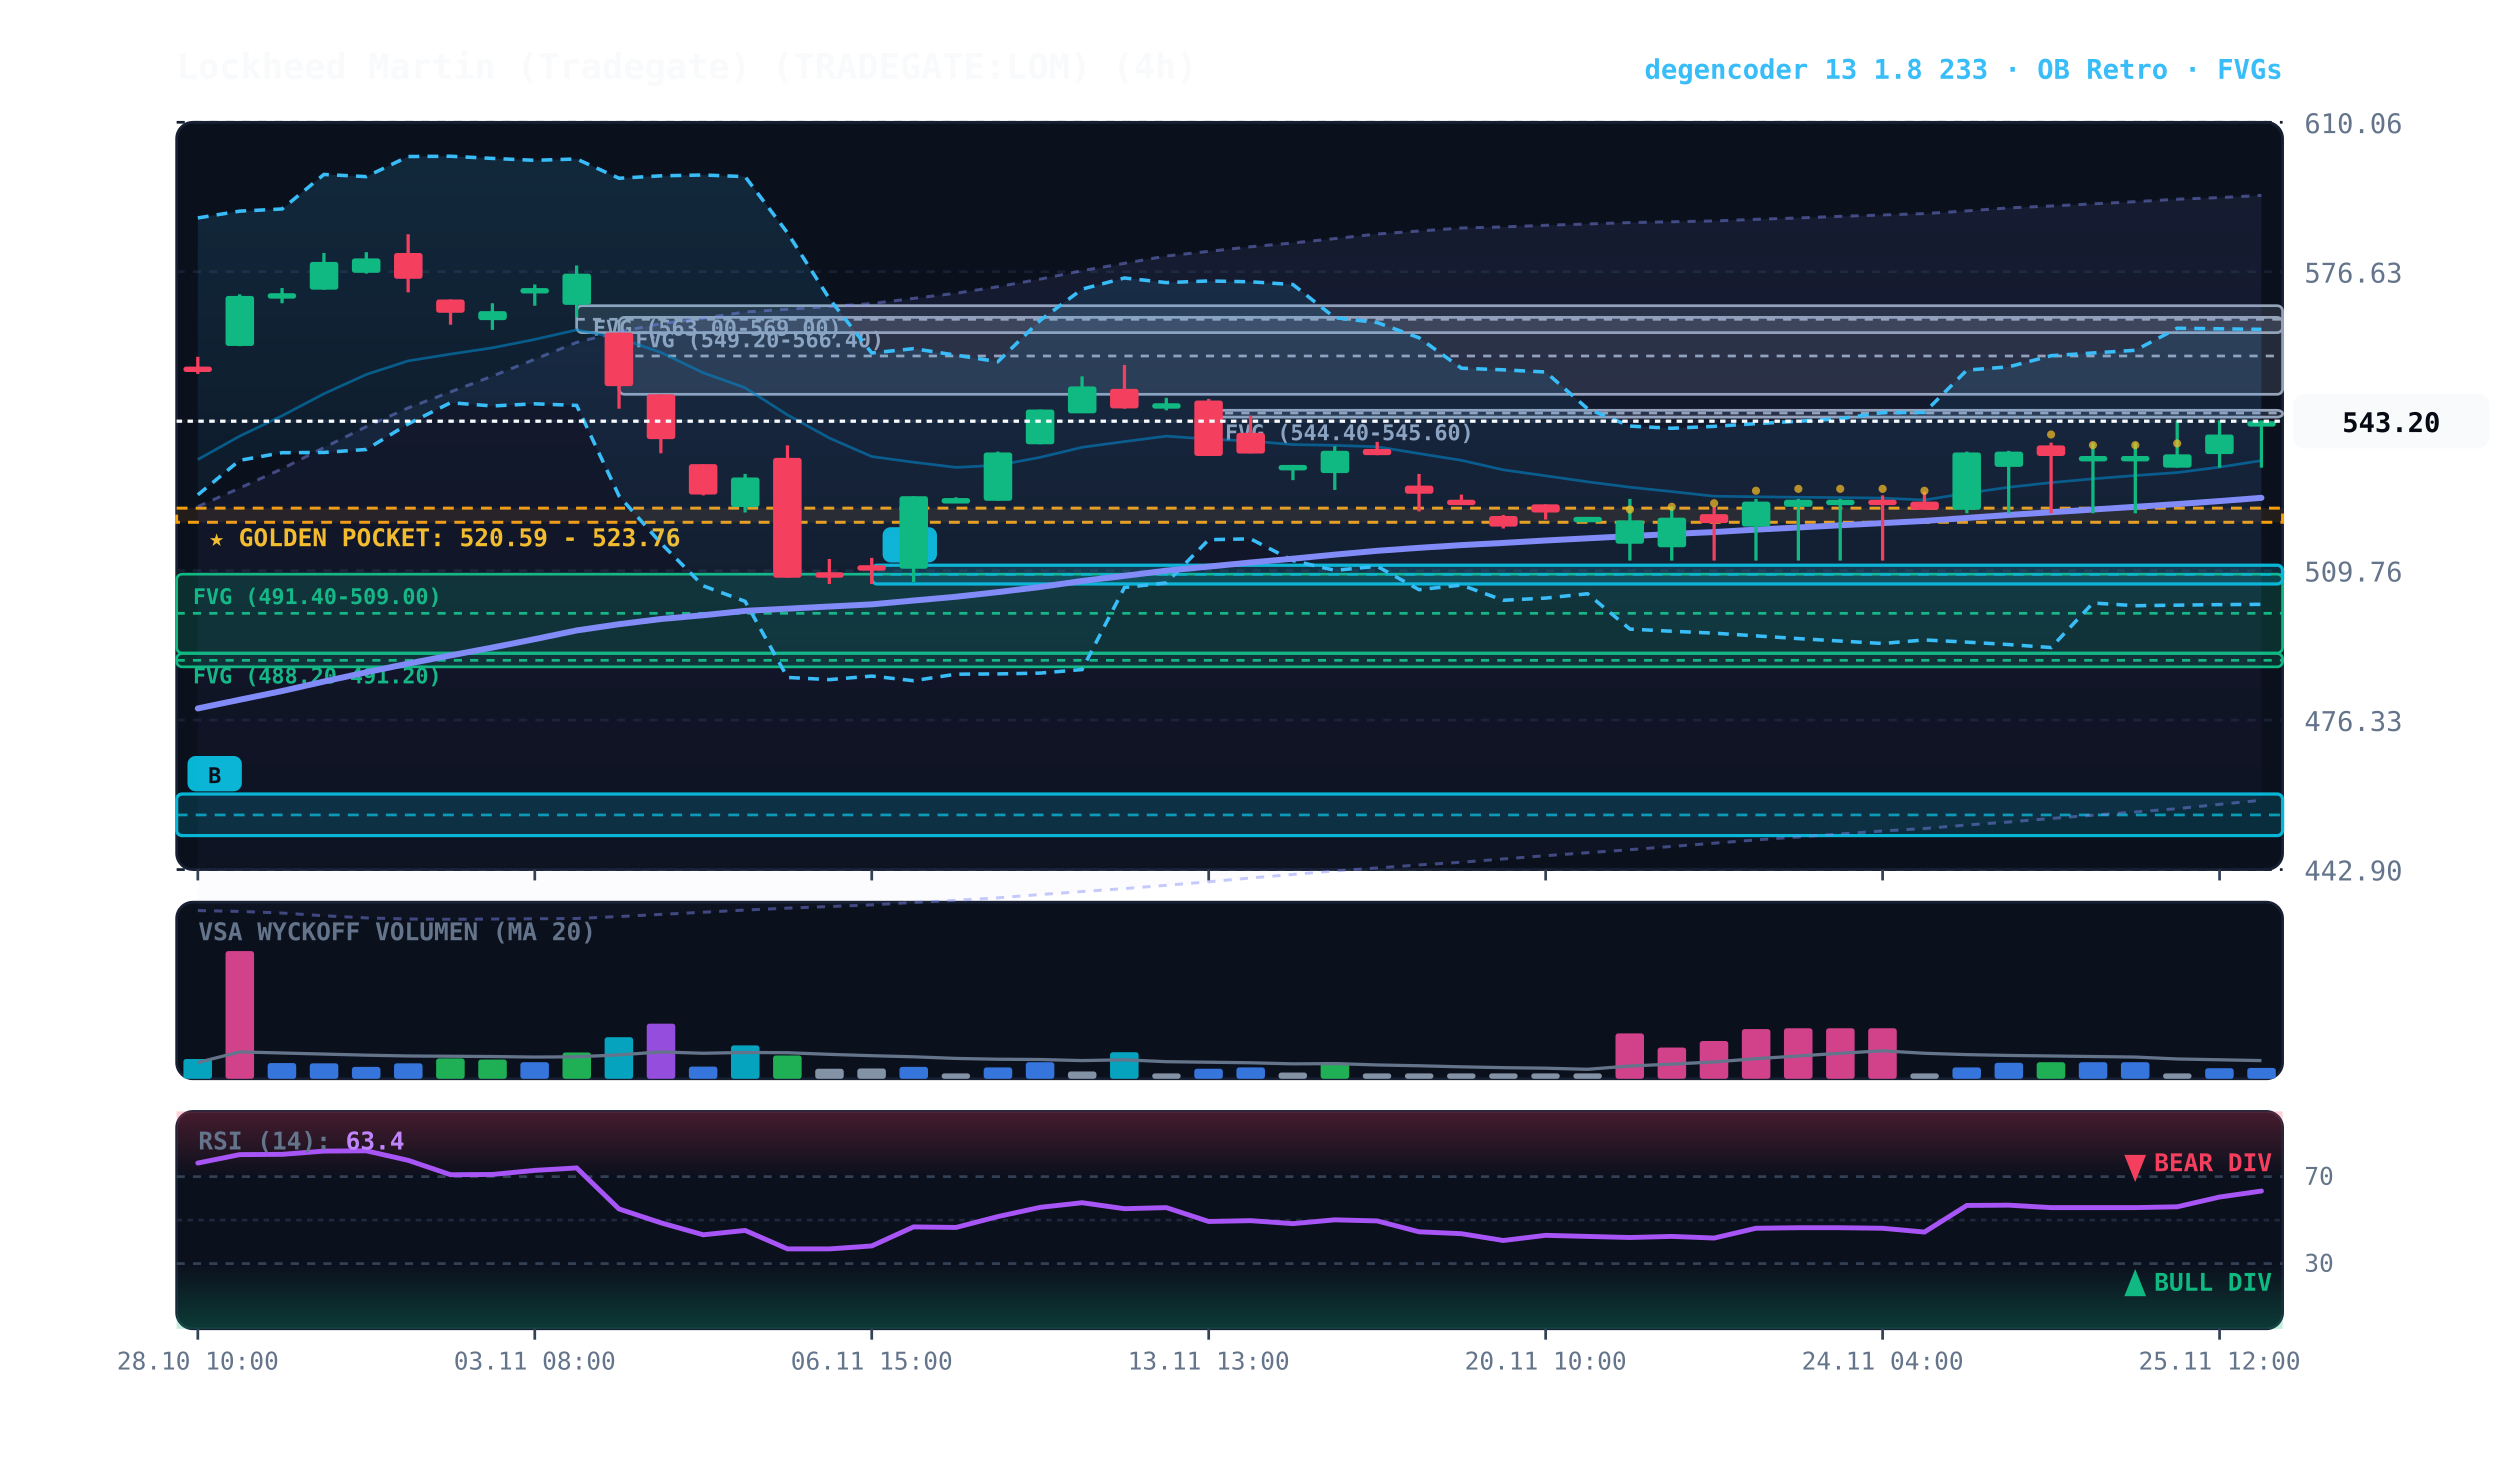
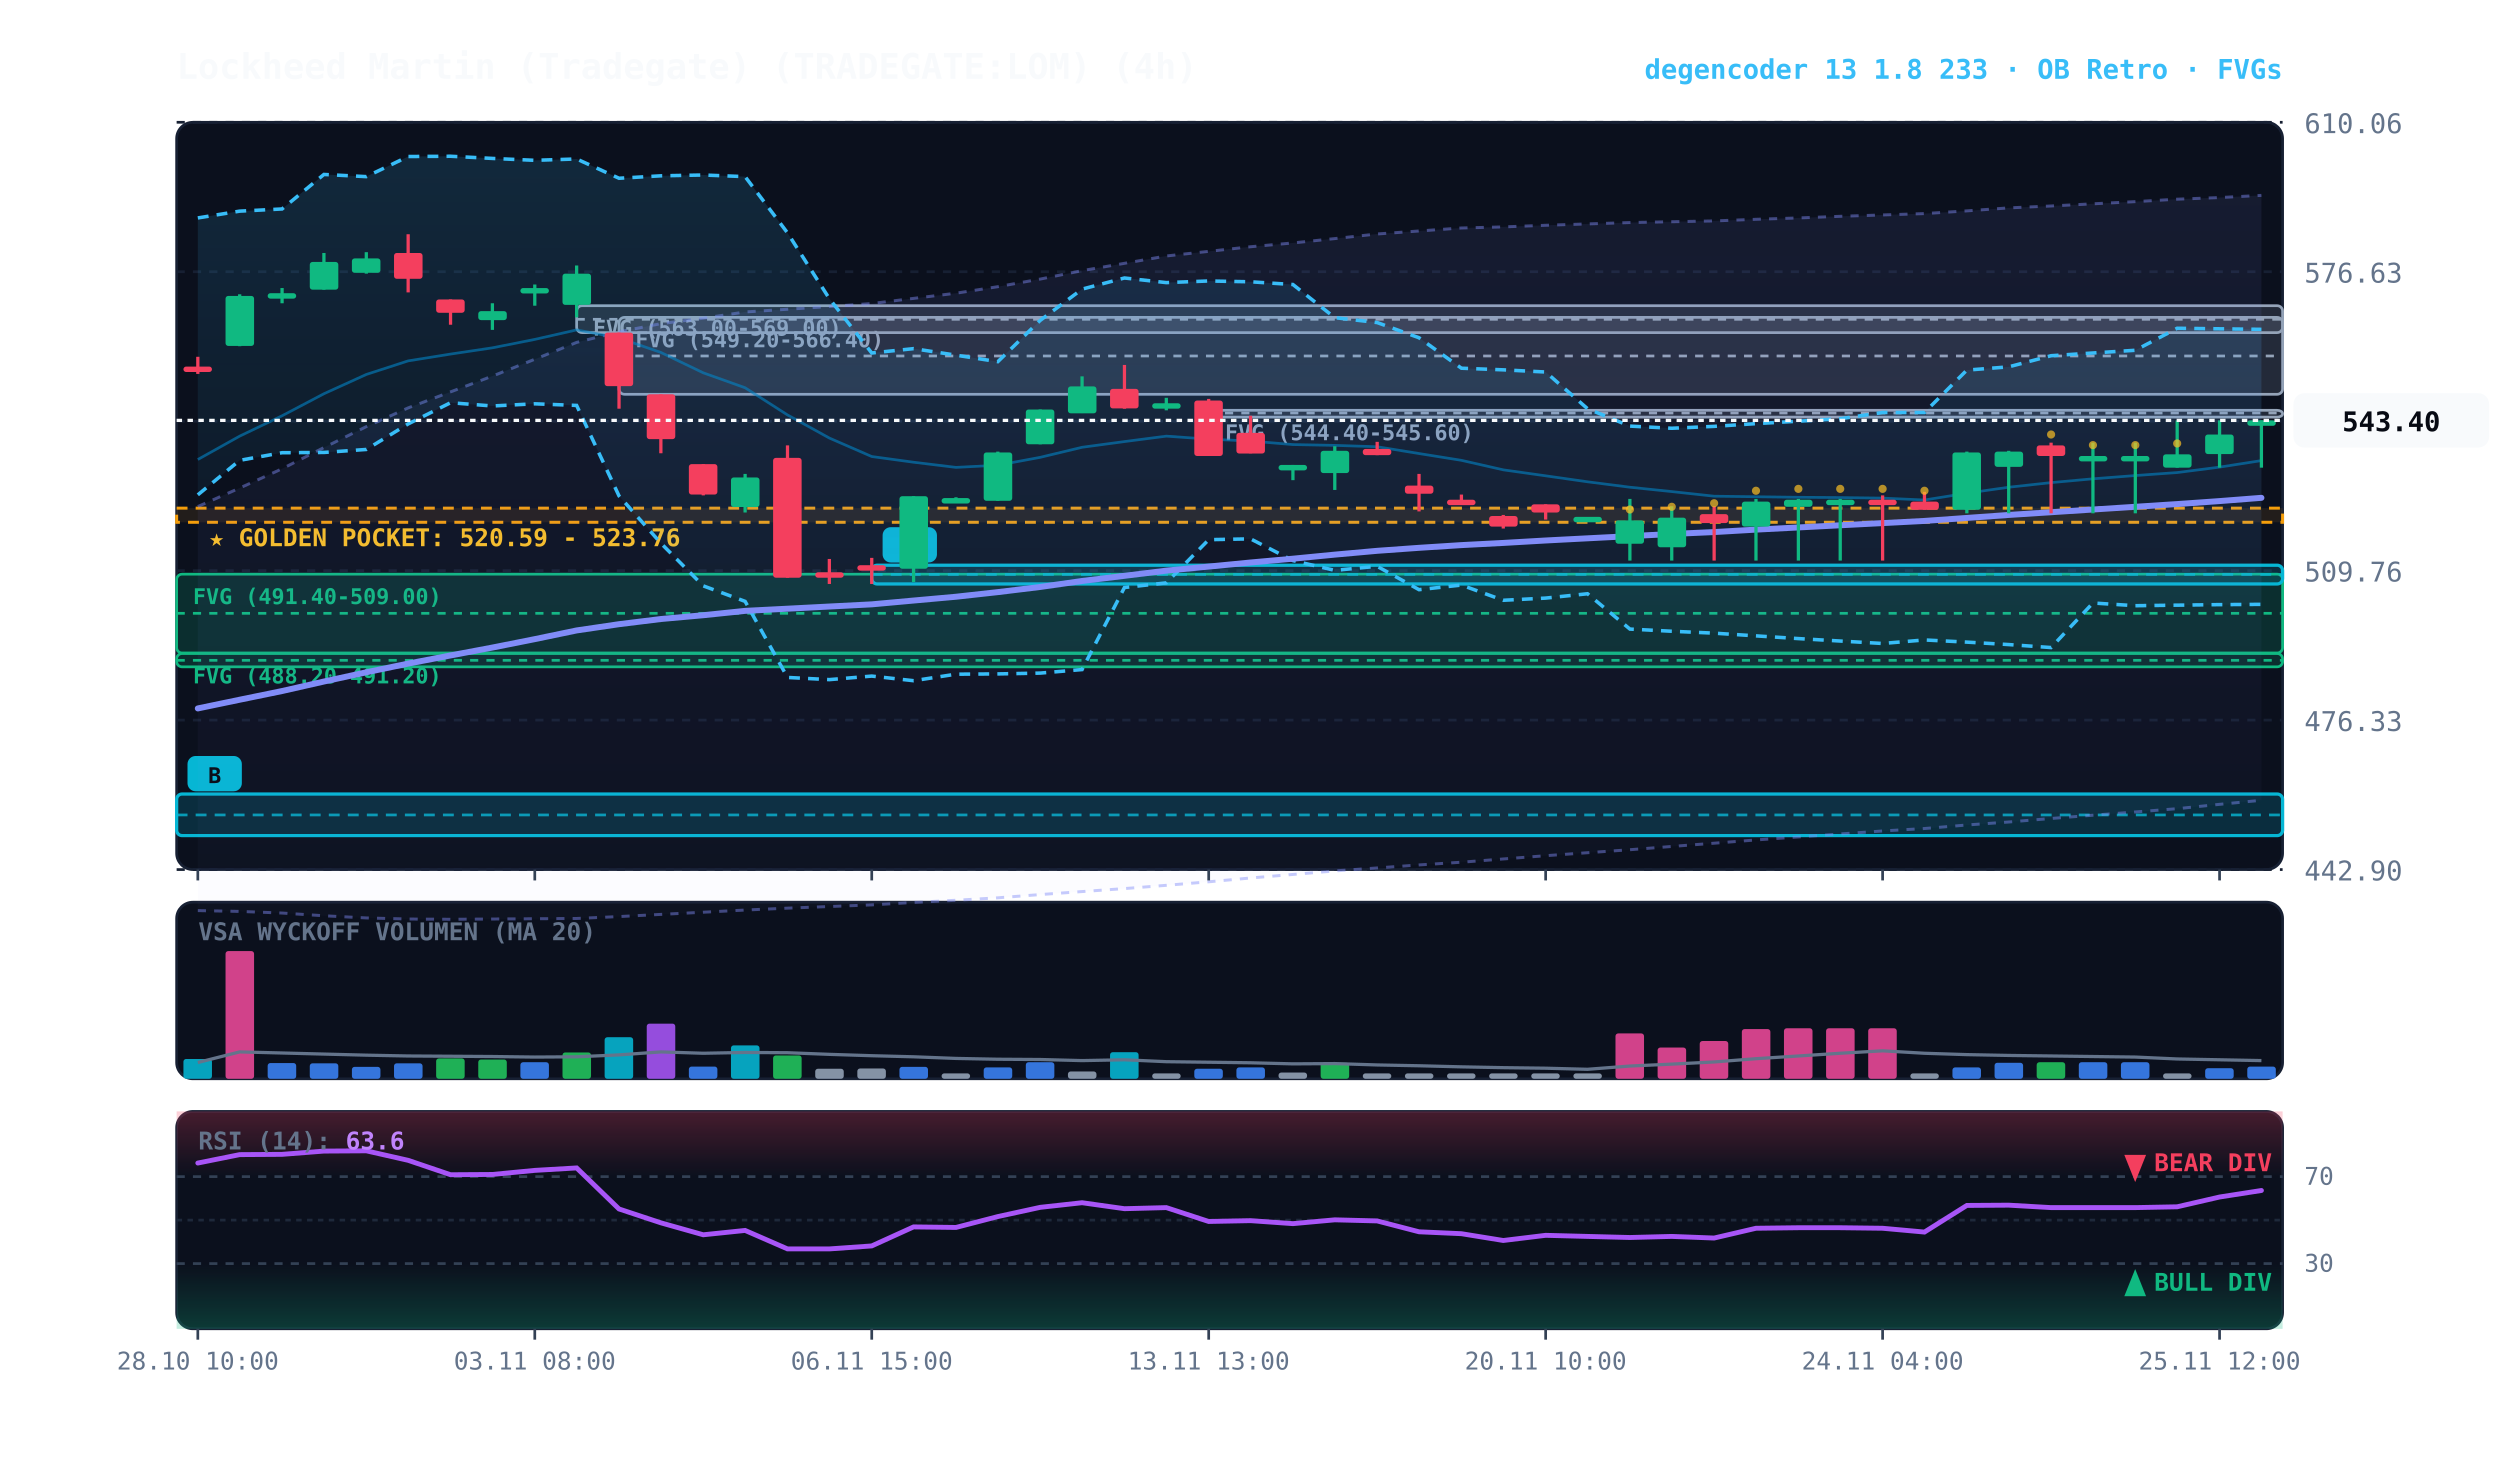
<svg xmlns="http://www.w3.org/2000/svg" viewBox="0 0 920 540" width="100%" height="100%" style="background:#070a13; font-family:'JetBrains Mono', monospace;">
  <defs>
    <linearGradient id="cloud-grad" x1="0%" y1="0%" x2="0%" y2="100%">
      <stop offset="0%" stop-color="#38bdf8" stop-opacity="0.14" />
      <stop offset="100%" stop-color="#38bdf8" stop-opacity="0.02" />
    </linearGradient>
    <linearGradient id="rfe-cloud" x1="0%" y1="0%" x2="0%" y2="100%">
      <stop offset="0%" stop-color="#818cf8" stop-opacity="0.09" />
      <stop offset="100%" stop-color="#818cf8" stop-opacity="0.02" />
    </linearGradient>
    <linearGradient id="rsi-overbought" x1="0%" y1="0%" x2="0%" y2="100%">
      <stop offset="0%" stop-color="#f43f5e" stop-opacity="0.25" />
      <stop offset="100%" stop-color="#f43f5e" stop-opacity="0.0" />
    </linearGradient>
    <linearGradient id="rsi-oversold" x1="0%" y1="0%" x2="0%" y2="100%">
      <stop offset="0%" stop-color="#10b981" stop-opacity="0.0" />
      <stop offset="100%" stop-color="#10b981" stop-opacity="0.25" />
    </linearGradient>
  </defs>
  <rect x="65" y="45" width="775" height="275" fill="#0b101d" rx="6" stroke="#172033" stroke-width="1" />
  <rect x="65" y="332" width="775" height="65" fill="#0b101d" rx="6" stroke="#172033" stroke-width="1" />
  <rect x="65" y="409" width="775" height="80" fill="#0b101d" rx="6" stroke="#172033" stroke-width="1" />
  <line x1="65" y1="320.0" x2="840" y2="320.0" stroke="#172033" stroke-dasharray="3,3" stroke-width="1" />
  <text x="848" y="324.0" fill="#64748b" font-size="10" text-anchor="start">442.90</text>
  <line x1="65" y1="265.0" x2="840" y2="265.0" stroke="#172033" stroke-dasharray="3,3" stroke-width="1" />
  <text x="848" y="269.0" fill="#64748b" font-size="10" text-anchor="start">476.33</text>
  <line x1="65" y1="210.0" x2="840" y2="210.0" stroke="#172033" stroke-dasharray="3,3" stroke-width="1" />
  <text x="848" y="214.0" fill="#64748b" font-size="10" text-anchor="start">509.76</text>
  <line x1="65" y1="155.0" x2="840" y2="155.0" stroke="#172033" stroke-dasharray="3,3" stroke-width="1" />
  <text x="848" y="159.0" fill="#64748b" font-size="10" text-anchor="start">543.20</text>
  <line x1="65" y1="100.0" x2="840" y2="100.0" stroke="#172033" stroke-dasharray="3,3" stroke-width="1" />
  <text x="848" y="104.0" fill="#64748b" font-size="10" text-anchor="start">576.63</text>
  <line x1="65" y1="45.0" x2="840" y2="45.0" stroke="#172033" stroke-dasharray="3,3" stroke-width="1" />
  <text x="848" y="49.0" fill="#64748b" font-size="10" text-anchor="start">610.06</text>
  <rect x="65" y="187.0" width="775" height="5.2" fill="rgba(245, 158, 11, 0.10)" stroke="#f59e0b" stroke-dasharray="4,3" stroke-width="1.1" />
  <text x="77" y="201.0" fill="#fbbf24" font-size="9" font-weight="bold">★ GOLDEN POCKET: 520.59 - 523.76</text>
  <rect x="444.8" y="151.0" width="395.2" height="2.5" fill="rgba(148, 163, 184, 0.18)" stroke="#94a3b8" stroke-width="1" rx="2" />
  <line x1="444.8" y1="152.0" x2="840" y2="152.0" stroke="#94a3b8" stroke-dasharray="3,3" stroke-width="1" />
  <text x="450.8" y="162.0" fill="#94a3b8" font-size="8" font-weight="bold">FVG (544.40-545.60)</text>
  <rect x="227.8" y="116.8" width="612.2" height="28.3" fill="rgba(148, 163, 184, 0.18)" stroke="#94a3b8" stroke-width="1" rx="2" />
  <line x1="227.8" y1="131.0" x2="840" y2="131.0" stroke="#94a3b8" stroke-dasharray="3,3" stroke-width="1" />
  <text x="233.8" y="127.8" fill="#94a3b8" font-size="8" font-weight="bold">FVG (549.20-566.40)</text>
  <rect x="212.2" y="112.5" width="627.8" height="9.9" fill="rgba(148, 163, 184, 0.18)" stroke="#94a3b8" stroke-width="1" rx="2" />
  <line x1="212.2" y1="117.5" x2="840" y2="117.5" stroke="#94a3b8" stroke-dasharray="3,3" stroke-width="1" />
  <text x="218.2" y="123.5" fill="#94a3b8" font-size="8" font-weight="bold">FVG (563.00-569.00)</text>
  <rect x="65.0" y="211.3" width="775.0" height="29.0" fill="rgba(16, 185, 129, 0.18)" stroke="#10b981" stroke-width="1" rx="2" />
  <line x1="65.0" y1="225.7" x2="840" y2="225.7" stroke="#10b981" stroke-dasharray="3,3" stroke-width="1" />
  <text x="71.0" y="222.3" fill="#10b981" font-size="8" font-weight="bold">FVG (491.40-509.00)</text>
  <rect x="65.0" y="240.5" width="775.0" height="4.9" fill="rgba(16, 185, 129, 0.18)" stroke="#10b981" stroke-width="1" rx="2" />
  <line x1="65.0" y1="243.0" x2="840" y2="243.0" stroke="#10b981" stroke-dasharray="3,3" stroke-width="1" />
  <text x="71.0" y="251.5" fill="#10b981" font-size="8" font-weight="bold">FVG (488.20-491.20)</text>
  <rect x="320.8" y="208.0" width="519.2" height="6.9" fill="rgba(6, 182, 212, 0.18)" stroke="#06b6d4" stroke-width="1.2" rx="2" />
  <line x1="320.8" y1="211.4" x2="840" y2="211.4" stroke="#06b6d4" stroke-dasharray="4,3" stroke-width="1.0" opacity="0.8" />
  <rect x="324.8" y="194.0" width="20" height="13" fill="#06b6d4" rx="3" />
  <text x="334.8" y="204.0" fill="#070a13" font-size="8" font-weight="bold" text-anchor="middle">B</text>
  <rect x="65.0" y="292.2" width="775.0" height="15.3" fill="rgba(6, 182, 212, 0.18)" stroke="#06b6d4" stroke-width="1.2" rx="2" />
  <line x1="65.0" y1="299.9" x2="840" y2="299.9" stroke="#06b6d4" stroke-dasharray="4,3" stroke-width="1.0" opacity="0.8" />
  <rect x="69.0" y="278.2" width="20" height="13" fill="#06b6d4" rx="3" />
  <text x="79.0" y="288.2" fill="#070a13" font-size="8" font-weight="bold" text-anchor="middle">B</text>
  <polygon points="72.8,186.4 88.2,179.6 103.8,172.5 119.2,164.7 134.8,157.0 150.2,150.1 165.8,144.2 181.2,138.4 196.8,132.2 212.2,126.0 227.8,122.1 243.2,119.1 258.8,117.1 274.2,114.8 289.8,113.8 305.2,112.8 320.8,111.7 336.2,109.8 351.8,107.9 367.2,105.5 382.8,102.7 398.2,99.6 413.8,96.9 429.2,94.2 444.8,92.5 460.2,90.8 475.8,89.4 491.2,87.8 506.8,86.1 522.2,85.0 537.8,83.9 553.2,83.5 568.8,82.9 584.2,82.4 599.8,81.9 615.2,81.6 630.8,81.3 646.2,80.7 661.8,80.2 677.2,79.6 692.8,79.1 708.2,78.6 723.8,77.6 739.2,76.5 754.8,75.8 770.2,75.0 785.8,74.2 801.2,73.3 816.8,72.7 832.2,71.9 832.2,294.5 816.8,296.0 801.2,297.6 785.8,298.8 770.2,300.0 754.8,301.2 739.2,302.5 723.8,303.6 708.2,304.9 692.8,305.8 677.2,306.9 661.8,308.0 646.2,309.1 630.8,310.3 615.2,311.5 599.8,312.7 584.2,313.8 568.8,314.9 553.2,316.1 537.8,317.3 522.2,318.3 506.8,319.4 491.2,320.5 475.8,321.8 460.2,323.1 444.8,324.5 429.2,325.8 413.8,327.0 398.2,328.1 382.8,329.2 367.2,330.4 351.8,331.3 336.2,332.1 320.8,333.0 305.2,333.6 289.8,334.2 274.2,334.9 258.8,335.7 243.2,336.5 227.8,337.3 212.2,338.0 196.8,338.1 181.2,338.2 165.8,338.3 150.2,338.2 134.8,337.8 119.2,337.0 103.8,336.0 88.2,335.4 72.8,335.1" fill="url(#rfe-cloud)" />
  <polyline points="72.8,186.4 88.2,179.6 103.8,172.5 119.2,164.7 134.8,157.0 150.2,150.1 165.8,144.2 181.2,138.4 196.8,132.2 212.2,126.0 227.8,122.1 243.2,119.1 258.8,117.1 274.2,114.8 289.8,113.8 305.2,112.8 320.8,111.7 336.2,109.8 351.8,107.9 367.2,105.5 382.8,102.7 398.2,99.6 413.8,96.9 429.2,94.2 444.8,92.5 460.2,90.8 475.8,89.4 491.2,87.8 506.8,86.1 522.2,85.0 537.8,83.9 553.2,83.5 568.8,82.9 584.2,82.4 599.8,81.9 615.2,81.6 630.8,81.3 646.2,80.7 661.8,80.2 677.2,79.6 692.8,79.1 708.2,78.6 723.8,77.6 739.2,76.5 754.8,75.8 770.2,75.0 785.8,74.2 801.2,73.3 816.8,72.7 832.2,71.9" fill="none" stroke="#818cf8" stroke-width="1.1" stroke-opacity="0.45" stroke-dasharray="3,3" />
  <polyline points="72.8,335.1 88.2,335.4 103.8,336.0 119.2,337.0 134.8,337.8 150.2,338.2 165.8,338.3 181.2,338.2 196.8,338.1 212.2,338.0 227.8,337.3 243.2,336.5 258.8,335.7 274.2,334.9 289.8,334.2 305.2,333.6 320.8,333.0 336.2,332.1 351.8,331.3 367.2,330.4 382.8,329.2 398.2,328.1 413.8,327.0 429.2,325.8 444.8,324.5 460.2,323.1 475.8,321.8 491.2,320.5 506.8,319.4 522.2,318.3 537.8,317.3 553.2,316.1 568.8,314.9 584.2,313.8 599.8,312.7 615.2,311.5 630.8,310.3 646.2,309.1 661.8,308.0 677.2,306.9 692.8,305.8 708.2,304.9 723.8,303.6 739.2,302.5 754.8,301.2 770.2,300.0 785.8,298.8 801.2,297.6 816.8,296.0 832.2,294.5" fill="none" stroke="#818cf8" stroke-width="1.1" stroke-opacity="0.45" stroke-dasharray="3,3" />
  <polygon points="72.8,80.2 88.2,77.7 103.8,76.9 119.2,64.2 134.8,65.0 150.2,57.6 165.8,57.5 181.2,58.3 196.8,59.0 212.2,58.5 227.8,65.6 243.2,64.7 258.8,64.4 274.2,65.0 289.8,85.7 305.2,109.9 320.8,129.9 336.2,128.3 351.8,130.7 367.2,133.1 382.8,117.9 398.2,106.4 413.8,102.3 429.2,104.0 444.8,103.4 460.2,103.7 475.8,104.7 491.2,116.9 506.8,118.7 522.2,124.3 537.8,135.5 553.2,136.1 568.8,136.9 584.2,150.4 599.8,156.8 615.2,157.6 630.8,156.9 646.2,155.9 661.8,155.0 677.2,154.1 692.8,151.8 708.2,151.8 723.8,136.2 739.2,135.0 754.8,130.9 770.2,129.9 785.8,128.9 801.2,120.8 816.8,121.0 832.2,121.2 832.2,222.4 816.8,222.5 801.2,222.7 785.8,222.9 770.2,221.9 754.8,238.3 739.2,237.2 723.8,236.3 708.2,235.5 692.8,236.8 677.2,235.9 661.8,235.0 646.2,234.0 630.8,233.0 615.2,232.3 599.8,231.5 584.2,218.5 568.8,220.1 553.2,220.9 537.8,215.3 522.2,217.0 506.8,208.4 491.2,209.9 475.8,206.3 460.2,198.3 444.8,198.6 429.2,214.5 413.8,216.2 398.2,246.4 382.8,247.7 367.2,248.0 351.8,248.1 336.2,250.5 320.8,248.8 305.2,250.1 289.8,249.3 274.2,221.3 258.8,215.6 243.2,199.9 227.8,182.5 212.2,149.2 196.8,148.6 181.2,149.4 165.8,148.2 150.2,156.0 134.8,165.4 119.2,166.5 103.8,166.6 88.2,169.4 72.8,182.1" fill="url(#cloud-grad)" />
  <polyline points="72.8,80.2 88.2,77.7 103.8,76.9 119.2,64.2 134.8,65.0 150.2,57.6 165.8,57.5 181.2,58.3 196.8,59.0 212.2,58.5 227.8,65.6 243.2,64.7 258.8,64.4 274.2,65.0 289.8,85.7 305.2,109.9 320.8,129.9 336.2,128.3 351.8,130.7 367.2,133.1 382.8,117.9 398.2,106.4 413.8,102.3 429.2,104.0 444.8,103.4 460.2,103.7 475.8,104.7 491.2,116.9 506.8,118.7 522.2,124.3 537.8,135.5 553.2,136.1 568.8,136.9 584.2,150.4 599.8,156.8 615.2,157.6 630.8,156.9 646.2,155.9 661.8,155.0 677.2,154.1 692.8,151.8 708.2,151.8 723.8,136.2 739.2,135.0 754.8,130.9 770.2,129.9 785.8,128.9 801.2,120.8 816.8,121.0 832.2,121.2" fill="none" stroke="#38bdf8" stroke-width="1.3" stroke-dasharray="4,3" />
  <polyline points="72.8,182.1 88.2,169.4 103.8,166.6 119.2,166.5 134.8,165.4 150.2,156.0 165.8,148.2 181.2,149.4 196.8,148.6 212.2,149.2 227.8,182.5 243.2,199.9 258.8,215.6 274.2,221.3 289.8,249.3 305.2,250.1 320.8,248.8 336.2,250.5 351.8,248.1 367.2,248.0 382.8,247.7 398.2,246.4 413.8,216.2 429.2,214.5 444.8,198.6 460.2,198.3 475.8,206.3 491.2,209.9 506.8,208.4 522.2,217.0 537.8,215.3 553.2,220.9 568.8,220.1 584.2,218.5 599.8,231.5 615.2,232.3 630.8,233.0 646.2,234.0 661.8,235.0 677.2,235.9 692.8,236.8 708.2,235.5 723.8,236.3 739.2,237.2 754.8,238.3 770.2,221.9 785.8,222.9 801.2,222.7 816.8,222.5 832.2,222.4" fill="none" stroke="#38bdf8" stroke-width="1.3" stroke-dasharray="4,3" />
  <polyline points="72.8,169.1 88.2,160.5 103.8,153.0 119.2,144.9 134.8,137.8 150.2,132.8 165.8,130.3 181.2,128.0 196.8,124.9 212.2,121.4 227.8,124.4 243.2,129.7 258.8,137.2 274.2,142.7 289.8,152.7 305.2,161.2 320.8,168.0 336.2,170.1 351.8,172.0 367.2,171.2 382.8,168.3 398.2,164.6 413.8,162.5 429.2,160.5 444.8,161.6 460.2,162.3 475.8,163.6 491.2,163.9 506.8,164.4 522.2,166.9 537.8,169.4 553.2,172.9 568.8,175.1 584.2,177.3 599.8,179.3 615.2,180.9 630.8,182.6 646.2,182.8 661.8,183.0 677.2,183.1 692.8,183.3 708.2,184.0 723.8,181.5 739.2,179.3 754.8,177.6 770.2,176.2 785.8,175.0 801.2,173.9 816.8,171.9 832.2,169.5" fill="none" stroke="#0284c7" stroke-width="1.0" stroke-opacity="0.6" />
  <polyline points="72.8,260.7 88.2,257.5 103.8,254.3 119.2,250.8 134.8,247.4 150.2,244.2 165.8,241.2 181.2,238.3 196.8,235.2 212.2,232.0 227.8,229.7 243.2,227.8 258.8,226.4 274.2,224.8 289.8,224.0 305.2,223.2 320.8,222.4 336.2,221.0 351.8,219.6 367.2,217.9 382.8,216.0 398.2,213.8 413.8,211.9 429.2,210.0 444.8,208.5 460.2,207.0 475.8,205.6 491.2,204.1 506.8,202.7 522.2,201.6 537.8,200.6 553.2,199.8 568.8,198.9 584.2,198.1 599.8,197.3 615.2,196.5 630.8,195.8 646.2,194.9 661.8,194.1 677.2,193.3 692.8,192.5 708.2,191.7 723.8,190.6 739.2,189.5 754.8,188.5 770.2,187.5 785.8,186.5 801.2,185.5 816.8,184.4 832.2,183.2" fill="none" stroke="#818cf8" stroke-width="2.2" stroke-linecap="round" />
  <line x1="72.8" y1="131.3" x2="72.8" y2="137.6" stroke="#f43f5e" stroke-width="1.2" />
  <rect x="67.5" y="134.9" width="10.5" height="2.0" fill="#f43f5e" rx="1" />
  <line x1="88.2" y1="108.3" x2="88.2" y2="127.4" stroke="#10b981" stroke-width="1.2" />
  <rect x="83.0" y="108.9" width="10.5" height="18.4" fill="#10b981" rx="1" />
  <line x1="103.8" y1="106.0" x2="103.8" y2="111.6" stroke="#10b981" stroke-width="1.2" />
  <rect x="98.5" y="107.9" width="10.5" height="2.0" fill="#10b981" rx="1" />
  <line x1="119.2" y1="93.1" x2="119.2" y2="106.6" stroke="#10b981" stroke-width="1.2" />
  <rect x="114.0" y="96.4" width="10.5" height="10.2" fill="#10b981" rx="1" />
  <line x1="134.8" y1="92.8" x2="134.8" y2="100.7" stroke="#10b981" stroke-width="1.2" />
  <rect x="129.5" y="95.1" width="10.5" height="5.3" fill="#10b981" rx="1" />
  <line x1="150.2" y1="86.2" x2="150.2" y2="107.6" stroke="#f43f5e" stroke-width="1.2" />
  <rect x="145.0" y="93.1" width="10.5" height="9.5" fill="#f43f5e" rx="1" />
  <line x1="165.8" y1="110.2" x2="165.8" y2="119.5" stroke="#f43f5e" stroke-width="1.2" />
  <rect x="160.5" y="110.2" width="10.5" height="4.9" fill="#f43f5e" rx="1" />
  <line x1="181.2" y1="111.6" x2="181.2" y2="121.4" stroke="#10b981" stroke-width="1.2" />
  <rect x="176.0" y="114.5" width="10.5" height="3.3" fill="#10b981" rx="1" />
  <line x1="196.8" y1="104.7" x2="196.8" y2="112.5" stroke="#10b981" stroke-width="1.2" />
  <rect x="191.5" y="106.0" width="10.5" height="2.0" fill="#10b981" rx="1" />
  <line x1="212.2" y1="97.7" x2="212.2" y2="116.8" stroke="#10b981" stroke-width="1.2" />
  <rect x="207.0" y="100.7" width="10.5" height="11.5" fill="#10b981" rx="1" />
  <line x1="227.8" y1="122.4" x2="227.8" y2="150.4" stroke="#f43f5e" stroke-width="1.2" />
  <rect x="222.5" y="122.4" width="10.5" height="19.7" fill="#f43f5e" rx="1" />
  <line x1="243.2" y1="145.1" x2="243.2" y2="166.8" stroke="#f43f5e" stroke-width="1.2" />
  <rect x="238.0" y="145.1" width="10.5" height="16.5" fill="#f43f5e" rx="1" />
  <line x1="258.8" y1="170.8" x2="258.8" y2="182.3" stroke="#f43f5e" stroke-width="1.2" />
  <rect x="253.5" y="170.8" width="10.5" height="11.2" fill="#f43f5e" rx="1" />
  <line x1="274.2" y1="174.4" x2="274.2" y2="188.6" stroke="#10b981" stroke-width="1.2" />
  <rect x="269.0" y="175.7" width="10.5" height="10.9" fill="#10b981" rx="1" />
  <line x1="289.8" y1="163.9" x2="289.8" y2="212.6" stroke="#f43f5e" stroke-width="1.2" />
  <rect x="284.5" y="168.5" width="10.5" height="44.1" fill="#f43f5e" rx="1" />
  <line x1="305.2" y1="205.7" x2="305.2" y2="214.9" stroke="#f43f5e" stroke-width="1.2" />
  <rect x="300.0" y="210.6" width="10.5" height="2.0" fill="#f43f5e" rx="1" />
  <line x1="320.8" y1="205.3" x2="320.8" y2="214.9" stroke="#f43f5e" stroke-width="1.2" />
  <rect x="315.5" y="208.0" width="10.5" height="2.0" fill="#f43f5e" rx="1" />
  <line x1="336.2" y1="182.6" x2="336.2" y2="214.2" stroke="#10b981" stroke-width="1.2" />
  <rect x="331.0" y="182.6" width="10.5" height="26.7" fill="#10b981" rx="1" />
  <line x1="351.8" y1="183.0" x2="351.8" y2="183.6" stroke="#10b981" stroke-width="1.2" />
  <rect x="346.5" y="183.3" width="10.5" height="2.0" fill="#10b981" rx="1" />
  <line x1="367.2" y1="166.2" x2="367.2" y2="184.3" stroke="#10b981" stroke-width="1.2" />
  <rect x="362.0" y="166.5" width="10.5" height="17.8" fill="#10b981" rx="1" />
  <line x1="382.8" y1="150.7" x2="382.8" y2="163.5" stroke="#10b981" stroke-width="1.2" />
  <rect x="377.5" y="150.7" width="10.5" height="12.8" fill="#10b981" rx="1" />
  <line x1="398.2" y1="138.5" x2="398.2" y2="152.0" stroke="#10b981" stroke-width="1.2" />
  <rect x="393.0" y="142.2" width="10.5" height="9.9" fill="#10b981" rx="1" />
  <line x1="413.8" y1="134.3" x2="413.8" y2="150.4" stroke="#f43f5e" stroke-width="1.2" />
  <rect x="408.5" y="143.1" width="10.5" height="7.2" fill="#f43f5e" rx="1" />
  <line x1="429.2" y1="146.4" x2="429.2" y2="151.0" stroke="#10b981" stroke-width="1.2" />
  <rect x="424.0" y="148.4" width="10.5" height="2.0" fill="#10b981" rx="1" />
  <line x1="444.8" y1="146.8" x2="444.8" y2="167.8" stroke="#f43f5e" stroke-width="1.2" />
  <rect x="439.5" y="147.4" width="10.5" height="20.4" fill="#f43f5e" rx="1" />
  <line x1="460.2" y1="153.0" x2="460.2" y2="166.8" stroke="#f43f5e" stroke-width="1.2" />
  <rect x="455.0" y="159.3" width="10.5" height="7.6" fill="#f43f5e" rx="1" />
  <line x1="475.8" y1="171.1" x2="475.8" y2="176.7" stroke="#10b981" stroke-width="1.2" />
  <rect x="470.5" y="171.1" width="10.5" height="2.0" fill="#10b981" rx="1" />
  <line x1="491.2" y1="164.2" x2="491.2" y2="180.3" stroke="#10b981" stroke-width="1.2" />
  <rect x="486.0" y="165.9" width="10.5" height="8.2" fill="#10b981" rx="1" />
  <line x1="506.8" y1="162.6" x2="506.8" y2="167.5" stroke="#f43f5e" stroke-width="1.2" />
  <rect x="501.5" y="165.2" width="10.5" height="2.3" fill="#f43f5e" rx="1" />
  <line x1="522.2" y1="174.4" x2="522.2" y2="188.2" stroke="#f43f5e" stroke-width="1.2" />
  <rect x="517.0" y="178.7" width="10.5" height="3.0" fill="#f43f5e" rx="1" />
  <line x1="537.8" y1="182.0" x2="537.8" y2="184.6" stroke="#f43f5e" stroke-width="1.2" />
  <rect x="532.5" y="183.9" width="10.5" height="2.0" fill="#f43f5e" rx="1" />
  <line x1="553.2" y1="189.5" x2="553.2" y2="194.5" stroke="#f43f5e" stroke-width="1.2" />
  <rect x="548.0" y="189.9" width="10.5" height="3.9" fill="#f43f5e" rx="1" />
  <line x1="568.8" y1="185.6" x2="568.8" y2="191.2" stroke="#f43f5e" stroke-width="1.2" />
  <rect x="563.5" y="185.6" width="10.5" height="3.0" fill="#f43f5e" rx="1" />
  <line x1="584.2" y1="190.2" x2="584.2" y2="190.2" stroke="#10b981" stroke-width="1.2" />
  <rect x="579.0" y="190.2" width="10.5" height="2.0" fill="#10b981" rx="1" />
  <line x1="599.8" y1="183.6" x2="599.8" y2="206.3" stroke="#10b981" stroke-width="1.2" />
  <rect x="594.5" y="191.5" width="10.5" height="8.6" fill="#10b981" rx="1" />
  <circle cx="599.8" cy="187.5" r="1.5" fill="#fbbf24" opacity="0.7" />
  <line x1="615.2" y1="186.3" x2="615.2" y2="206.3" stroke="#10b981" stroke-width="1.2" />
  <rect x="610.0" y="190.5" width="10.5" height="10.9" fill="#10b981" rx="1" />
  <circle cx="615.2" cy="186.5" r="1.5" fill="#fbbf24" opacity="0.7" />
  <line x1="630.8" y1="186.3" x2="630.8" y2="206.3" stroke="#f43f5e" stroke-width="1.2" />
  <rect x="625.5" y="189.2" width="10.5" height="3.3" fill="#f43f5e" rx="1" />
  <circle cx="630.8" cy="185.2" r="1.5" fill="#fbbf24" opacity="0.7" />
  <line x1="646.2" y1="183.6" x2="646.2" y2="206.3" stroke="#10b981" stroke-width="1.2" />
  <rect x="641.0" y="184.6" width="10.5" height="9.2" fill="#10b981" rx="1" />
  <circle cx="646.2" cy="180.6" r="1.5" fill="#fbbf24" opacity="0.7" />
  <line x1="661.8" y1="183.6" x2="661.8" y2="206.3" stroke="#10b981" stroke-width="1.2" />
  <rect x="656.5" y="183.9" width="10.5" height="2.6" fill="#10b981" rx="1" />
  <circle cx="661.8" cy="179.9" r="1.5" fill="#fbbf24" opacity="0.7" />
  <line x1="677.2" y1="183.6" x2="677.2" y2="206.3" stroke="#10b981" stroke-width="1.2" />
  <rect x="672.0" y="183.9" width="10.5" height="2.0" fill="#10b981" rx="1" />
  <circle cx="677.2" cy="179.9" r="1.5" fill="#fbbf24" opacity="0.7" />
  <line x1="692.8" y1="182.3" x2="692.8" y2="206.3" stroke="#f43f5e" stroke-width="1.2" />
  <rect x="687.5" y="183.9" width="10.5" height="2.0" fill="#f43f5e" rx="1" />
  <circle cx="692.8" cy="179.9" r="1.5" fill="#fbbf24" opacity="0.7" />
  <line x1="708.2" y1="181.0" x2="708.2" y2="187.6" stroke="#f43f5e" stroke-width="1.2" />
  <rect x="703.0" y="184.6" width="10.5" height="3.0" fill="#f43f5e" rx="1" />
  <circle cx="708.2" cy="180.6" r="1.5" fill="#fbbf24" opacity="0.7" />
  <line x1="723.8" y1="166.2" x2="723.8" y2="188.9" stroke="#10b981" stroke-width="1.2" />
  <rect x="718.5" y="166.5" width="10.5" height="21.1" fill="#10b981" rx="1" />
  <line x1="739.2" y1="165.9" x2="739.2" y2="188.9" stroke="#10b981" stroke-width="1.2" />
  <rect x="734.0" y="166.2" width="10.5" height="5.6" fill="#10b981" rx="1" />
  <line x1="754.8" y1="162.9" x2="754.8" y2="188.9" stroke="#f43f5e" stroke-width="1.2" />
  <rect x="749.5" y="163.9" width="10.5" height="3.9" fill="#f43f5e" rx="1" />
  <circle cx="754.8" cy="159.9" r="1.5" fill="#fbbf24" opacity="0.7" />
  <line x1="770.2" y1="162.9" x2="770.2" y2="188.9" stroke="#10b981" stroke-width="1.2" />
  <rect x="765.0" y="167.8" width="10.5" height="2.0" fill="#10b981" rx="1" />
  <circle cx="770.2" cy="163.8" r="1.5" fill="#fbbf24" opacity="0.7" />
  <line x1="785.8" y1="162.9" x2="785.8" y2="188.9" stroke="#10b981" stroke-width="1.2" />
  <rect x="780.5" y="167.8" width="10.5" height="2.0" fill="#10b981" rx="1" />
  <circle cx="785.8" cy="163.8" r="1.5" fill="#fbbf24" opacity="0.7" />
  <line x1="801.2" y1="154.7" x2="801.2" y2="172.1" stroke="#10b981" stroke-width="1.2" />
  <rect x="796.0" y="167.2" width="10.5" height="4.9" fill="#10b981" rx="1" />
  <circle cx="801.2" cy="163.2" r="1.5" fill="#fbbf24" opacity="0.7" />
  <line x1="816.8" y1="154.7" x2="816.8" y2="172.1" stroke="#10b981" stroke-width="1.2" />
  <rect x="811.5" y="159.9" width="10.5" height="7.2" fill="#10b981" rx="1" />
  <line x1="832.2" y1="154.7" x2="832.2" y2="172.1" stroke="#10b981" stroke-width="1.2" />
-   <rect x="827.0" y="155.0" width="10.5" height="2.0" fill="#10b981" rx="1" />
-   <line x1="65" y1="155.0" x2="840" y2="155.0" stroke="#f8fafc" stroke-width="1.2" stroke-dasharray="2,2" />
-   <rect x="844" y="145.0" width="72" height="20" fill="#f8fafc" rx="4" />
-   <text x="880" y="159.0" fill="#070a13" font-size="10" font-weight="bold" text-anchor="middle">543.20</text>
+   <rect x="827.0" y="154.7" width="10.5" height="2.0" fill="#10b981" rx="1" />
+   <line x1="65" y1="154.7" x2="840" y2="154.7" stroke="#f8fafc" stroke-width="1.2" stroke-dasharray="2,2" />
+   <rect x="844" y="144.7" width="72" height="20" fill="#f8fafc" rx="4" />
+   <text x="880" y="158.7" fill="#070a13" font-size="10" font-weight="bold" text-anchor="middle">543.40</text>
  <text x="73" y="346" fill="#64748b" font-size="9" font-weight="bold">VSA WYCKOFF VOLUMEN (MA 20)</text>
  <rect x="67.5" y="389.7" width="10.5" height="7.3" fill="#06b6d4" opacity="0.88" rx="1" />
  <rect x="83.0" y="350.0" width="10.5" height="47.0" fill="#ec4899" opacity="0.88" rx="1" />
  <rect x="98.5" y="391.2" width="10.5" height="5.8" fill="#3b82f6" opacity="0.88" rx="1" />
  <rect x="114.0" y="391.3" width="10.5" height="5.7" fill="#3b82f6" opacity="0.88" rx="1" />
  <rect x="129.5" y="392.6" width="10.5" height="4.4" fill="#3b82f6" opacity="0.88" rx="1" />
  <rect x="145.0" y="391.3" width="10.5" height="5.7" fill="#3b82f6" opacity="0.88" rx="1" />
  <rect x="160.5" y="389.5" width="10.5" height="7.5" fill="#22c55e" opacity="0.88" rx="1" />
  <rect x="176.0" y="389.9" width="10.5" height="7.1" fill="#22c55e" opacity="0.88" rx="1" />
  <rect x="191.5" y="390.9" width="10.5" height="6.1" fill="#3b82f6" opacity="0.88" rx="1" />
  <rect x="207.0" y="387.3" width="10.5" height="9.7" fill="#22c55e" opacity="0.88" rx="1" />
  <rect x="222.5" y="381.7" width="10.5" height="15.3" fill="#06b6d4" opacity="0.88" rx="1" />
  <rect x="238.0" y="376.7" width="10.5" height="20.3" fill="#a855f7" opacity="0.88" rx="1" />
  <rect x="253.5" y="392.5" width="10.5" height="4.5" fill="#3b82f6" opacity="0.88" rx="1" />
  <rect x="269.0" y="384.7" width="10.5" height="12.3" fill="#06b6d4" opacity="0.88" rx="1" />
  <rect x="284.5" y="388.4" width="10.5" height="8.6" fill="#22c55e" opacity="0.88" rx="1" />
  <rect x="300.0" y="393.3" width="10.5" height="3.7" fill="#94a3b8" opacity="0.88" rx="1" />
  <rect x="315.5" y="393.2" width="10.5" height="3.8" fill="#94a3b8" opacity="0.88" rx="1" />
  <rect x="331.0" y="392.6" width="10.5" height="4.4" fill="#3b82f6" opacity="0.88" rx="1" />
  <rect x="346.5" y="395.0" width="10.5" height="2.0" fill="#94a3b8" opacity="0.88" rx="1" />
  <rect x="362.0" y="392.8" width="10.5" height="4.2" fill="#3b82f6" opacity="0.88" rx="1" />
  <rect x="377.5" y="390.9" width="10.5" height="6.1" fill="#3b82f6" opacity="0.88" rx="1" />
  <rect x="393.0" y="394.3" width="10.5" height="2.7" fill="#94a3b8" opacity="0.88" rx="1" />
  <rect x="408.5" y="387.2" width="10.5" height="9.8" fill="#06b6d4" opacity="0.88" rx="1" />
  <rect x="424.0" y="395.0" width="10.5" height="2.0" fill="#94a3b8" opacity="0.88" rx="1" />
  <rect x="439.5" y="393.3" width="10.5" height="3.7" fill="#3b82f6" opacity="0.88" rx="1" />
  <rect x="455.0" y="392.8" width="10.5" height="4.2" fill="#3b82f6" opacity="0.88" rx="1" />
  <rect x="470.5" y="394.7" width="10.5" height="2.3" fill="#94a3b8" opacity="0.88" rx="1" />
  <rect x="486.0" y="391.1" width="10.5" height="5.9" fill="#22c55e" opacity="0.88" rx="1" />
  <rect x="501.5" y="395.0" width="10.5" height="2.0" fill="#94a3b8" opacity="0.88" rx="1" />
  <rect x="517.0" y="395.0" width="10.5" height="2.0" fill="#94a3b8" opacity="0.88" rx="1" />
  <rect x="532.5" y="395.0" width="10.5" height="2.0" fill="#94a3b8" opacity="0.88" rx="1" />
  <rect x="548.0" y="395.0" width="10.5" height="2.0" fill="#94a3b8" opacity="0.88" rx="1" />
  <rect x="563.5" y="395.0" width="10.5" height="2.0" fill="#94a3b8" opacity="0.88" rx="1" />
  <rect x="579.0" y="395.0" width="10.5" height="2.0" fill="#94a3b8" opacity="0.88" rx="1" />
  <rect x="594.5" y="380.3" width="10.5" height="16.7" fill="#ec4899" opacity="0.88" rx="1" />
  <rect x="610.0" y="385.5" width="10.5" height="11.5" fill="#ec4899" opacity="0.88" rx="1" />
  <rect x="625.5" y="383.1" width="10.5" height="13.9" fill="#ec4899" opacity="0.88" rx="1" />
  <rect x="641.0" y="378.7" width="10.5" height="18.3" fill="#ec4899" opacity="0.88" rx="1" />
  <rect x="656.5" y="378.4" width="10.5" height="18.6" fill="#ec4899" opacity="0.88" rx="1" />
  <rect x="672.0" y="378.4" width="10.5" height="18.6" fill="#ec4899" opacity="0.88" rx="1" />
  <rect x="687.5" y="378.4" width="10.5" height="18.6" fill="#ec4899" opacity="0.88" rx="1" />
  <rect x="703.0" y="395.0" width="10.5" height="2.0" fill="#94a3b8" opacity="0.88" rx="1" />
  <rect x="718.5" y="392.8" width="10.5" height="4.2" fill="#3b82f6" opacity="0.88" rx="1" />
  <rect x="734.0" y="391.1" width="10.5" height="5.9" fill="#3b82f6" opacity="0.88" rx="1" />
  <rect x="749.5" y="390.9" width="10.5" height="6.1" fill="#22c55e" opacity="0.88" rx="1" />
  <rect x="765.0" y="390.9" width="10.5" height="6.1" fill="#3b82f6" opacity="0.88" rx="1" />
  <rect x="780.5" y="390.9" width="10.5" height="6.1" fill="#3b82f6" opacity="0.88" rx="1" />
  <rect x="796.0" y="395.0" width="10.5" height="2.0" fill="#94a3b8" opacity="0.88" rx="1" />
  <rect x="811.5" y="393.1" width="10.5" height="3.9" fill="#3b82f6" opacity="0.88" rx="1" />
-   <rect x="827.0" y="393.0" width="10.5" height="4.0" fill="#3b82f6" opacity="0.88" rx="1" />
+   <rect x="827.0" y="392.5" width="10.5" height="4.5" fill="#3b82f6" opacity="0.88" rx="1" />
  <polyline points="72.8,391.0 88.2,387.1 103.8,387.5 119.2,387.9 134.8,388.3 150.2,388.6 165.8,388.7 181.2,388.8 196.8,389.0 212.2,388.9 227.8,388.2 243.2,387.1 258.8,387.6 274.2,387.3 289.8,387.4 305.2,388.0 320.8,388.5 336.2,388.9 351.8,389.5 367.2,389.8 382.8,389.9 398.2,390.3 413.8,390.0 429.2,390.7 444.8,390.9 460.2,391.1 475.8,391.5 491.2,391.4 506.8,391.9 522.2,392.2 537.8,392.6 553.2,392.9 568.8,393.1 584.2,393.5 599.8,392.3 615.2,391.6 630.8,390.8 646.2,389.6 661.8,388.6 677.2,387.6 692.8,386.7 708.2,387.6 723.8,388.1 739.2,388.4 754.8,388.6 770.2,388.8 785.8,389.0 801.2,389.7 816.8,390.0 832.2,390.3" fill="none" stroke="#64748b" stroke-width="1.2" />
  <rect x="65" y="409" width="775" height="24.0" fill="url(#rsi-overbought)" />
  <rect x="65" y="465.0" width="775" height="24.0" fill="url(#rsi-oversold)" />
  <line x1="65" y1="433.0" x2="840" y2="433.0" stroke="#334155" stroke-dasharray="3,3" stroke-width="1" />
  <text x="848" y="436.0" fill="#64748b" font-size="9">70</text>
  <line x1="65" y1="449.0" x2="840" y2="449.0" stroke="#1e293b" stroke-dasharray="2,2" stroke-width="1" />
  <line x1="65" y1="465.0" x2="840" y2="465.0" stroke="#334155" stroke-dasharray="3,3" stroke-width="1" />
  <text x="848" y="468.0" fill="#64748b" font-size="9">30</text>
-   <polyline points="72.8,428.0 88.2,424.9 103.8,424.8 119.2,423.6 134.8,423.5 150.2,427.0 165.8,432.3 181.2,432.2 196.8,430.7 212.2,429.8 227.8,444.9 243.2,450.0 258.8,454.4 274.2,452.8 289.8,459.6 305.2,459.6 320.8,458.5 336.2,451.5 351.8,451.7 367.2,447.7 382.8,444.3 398.2,442.6 413.8,444.8 429.2,444.4 444.8,449.5 460.2,449.2 475.8,450.3 491.2,448.9 506.8,449.3 522.2,453.3 537.8,454.0 553.2,456.5 568.8,454.6 584.2,455.0 599.8,455.4 615.2,455.0 630.8,455.6 646.2,452.0 661.8,451.8 677.2,451.8 692.8,452.0 708.2,453.4 723.8,443.6 739.2,443.5 754.8,444.4 770.2,444.4 785.8,444.4 801.2,444.1 816.8,440.5 832.2,438.3" fill="none" stroke="#a855f7" stroke-width="1.8" stroke-linecap="round" />
+   <polyline points="72.8,428.0 88.2,424.9 103.8,424.8 119.2,423.6 134.8,423.5 150.2,427.0 165.8,432.3 181.2,432.2 196.8,430.7 212.2,429.8 227.8,444.9 243.2,450.0 258.8,454.4 274.2,452.8 289.8,459.6 305.2,459.6 320.8,458.5 336.2,451.5 351.8,451.7 367.2,447.7 382.8,444.3 398.2,442.6 413.8,444.8 429.2,444.4 444.8,449.5 460.2,449.2 475.8,450.3 491.2,448.9 506.8,449.3 522.2,453.3 537.8,454.0 553.2,456.5 568.8,454.6 584.2,455.0 599.8,455.4 615.2,455.0 630.8,455.6 646.2,452.0 661.8,451.8 677.2,451.8 692.8,452.0 708.2,453.4 723.8,443.6 739.2,443.5 754.8,444.4 770.2,444.4 785.8,444.4 801.2,444.1 816.8,440.5 832.2,438.1" fill="none" stroke="#a855f7" stroke-width="1.8" stroke-linecap="round" />
  <g transform="translate(785.75, 477)">
    <path d="M 0 -10 L 4 0 L -4 0 Z" fill="#10b981" />
    <text x="7" y="-2" fill="#10b981" font-size="9" font-weight="bold">BULL DIV</text>
  </g>
  <g transform="translate(785.75, 425)">
    <path d="M 0 10 L 4 0 L -4 0 Z" fill="#f43f5e" />
    <text x="7" y="6" fill="#f43f5e" font-size="9" font-weight="bold">BEAR DIV</text>
  </g>
-   <text x="73" y="423" fill="#64748b" font-size="9" font-weight="bold">RSI (14): <tspan fill="#c084fc">63.4</tspan>
+   <text x="73" y="423" fill="#64748b" font-size="9" font-weight="bold">RSI (14): <tspan fill="#c084fc">63.6</tspan>
  </text>
  <line x1="72.8" y1="320" x2="72.8" y2="324" stroke="#334155" stroke-width="1" />
  <line x1="72.8" y1="489" x2="72.8" y2="493" stroke="#334155" stroke-width="1" />
  <text x="72.8" y="504" fill="#64748b" font-size="9" text-anchor="middle">28.10 10:00</text>
  <line x1="196.8" y1="320" x2="196.8" y2="324" stroke="#334155" stroke-width="1" />
  <line x1="196.8" y1="489" x2="196.8" y2="493" stroke="#334155" stroke-width="1" />
  <text x="196.8" y="504" fill="#64748b" font-size="9" text-anchor="middle">03.11 08:00</text>
  <line x1="320.8" y1="320" x2="320.8" y2="324" stroke="#334155" stroke-width="1" />
  <line x1="320.8" y1="489" x2="320.8" y2="493" stroke="#334155" stroke-width="1" />
  <text x="320.8" y="504" fill="#64748b" font-size="9" text-anchor="middle">06.11 15:00</text>
  <line x1="444.8" y1="320" x2="444.8" y2="324" stroke="#334155" stroke-width="1" />
  <line x1="444.8" y1="489" x2="444.8" y2="493" stroke="#334155" stroke-width="1" />
  <text x="444.8" y="504" fill="#64748b" font-size="9" text-anchor="middle">13.11 13:00</text>
  <line x1="568.8" y1="320" x2="568.8" y2="324" stroke="#334155" stroke-width="1" />
  <line x1="568.8" y1="489" x2="568.8" y2="493" stroke="#334155" stroke-width="1" />
  <text x="568.8" y="504" fill="#64748b" font-size="9" text-anchor="middle">20.11 10:00</text>
  <line x1="692.8" y1="320" x2="692.8" y2="324" stroke="#334155" stroke-width="1" />
  <line x1="692.8" y1="489" x2="692.8" y2="493" stroke="#334155" stroke-width="1" />
  <text x="692.8" y="504" fill="#64748b" font-size="9" text-anchor="middle">24.11 04:00</text>
  <line x1="816.8" y1="320" x2="816.8" y2="324" stroke="#334155" stroke-width="1" />
  <line x1="816.8" y1="489" x2="816.8" y2="493" stroke="#334155" stroke-width="1" />
  <text x="816.8" y="504" fill="#64748b" font-size="9" text-anchor="middle">25.11 12:00</text>
  <text x="65" y="29" fill="#f8fafc" font-size="13" font-weight="bold">Lockheed Martin (Tradegate) (TRADEGATE:LOM) (4h)</text>
  <text x="840" y="29" fill="#38bdf8" font-size="10" font-weight="bold" text-anchor="end">degencoder 13 1.8 233 · OB Retro · FVGs</text>
</svg>
